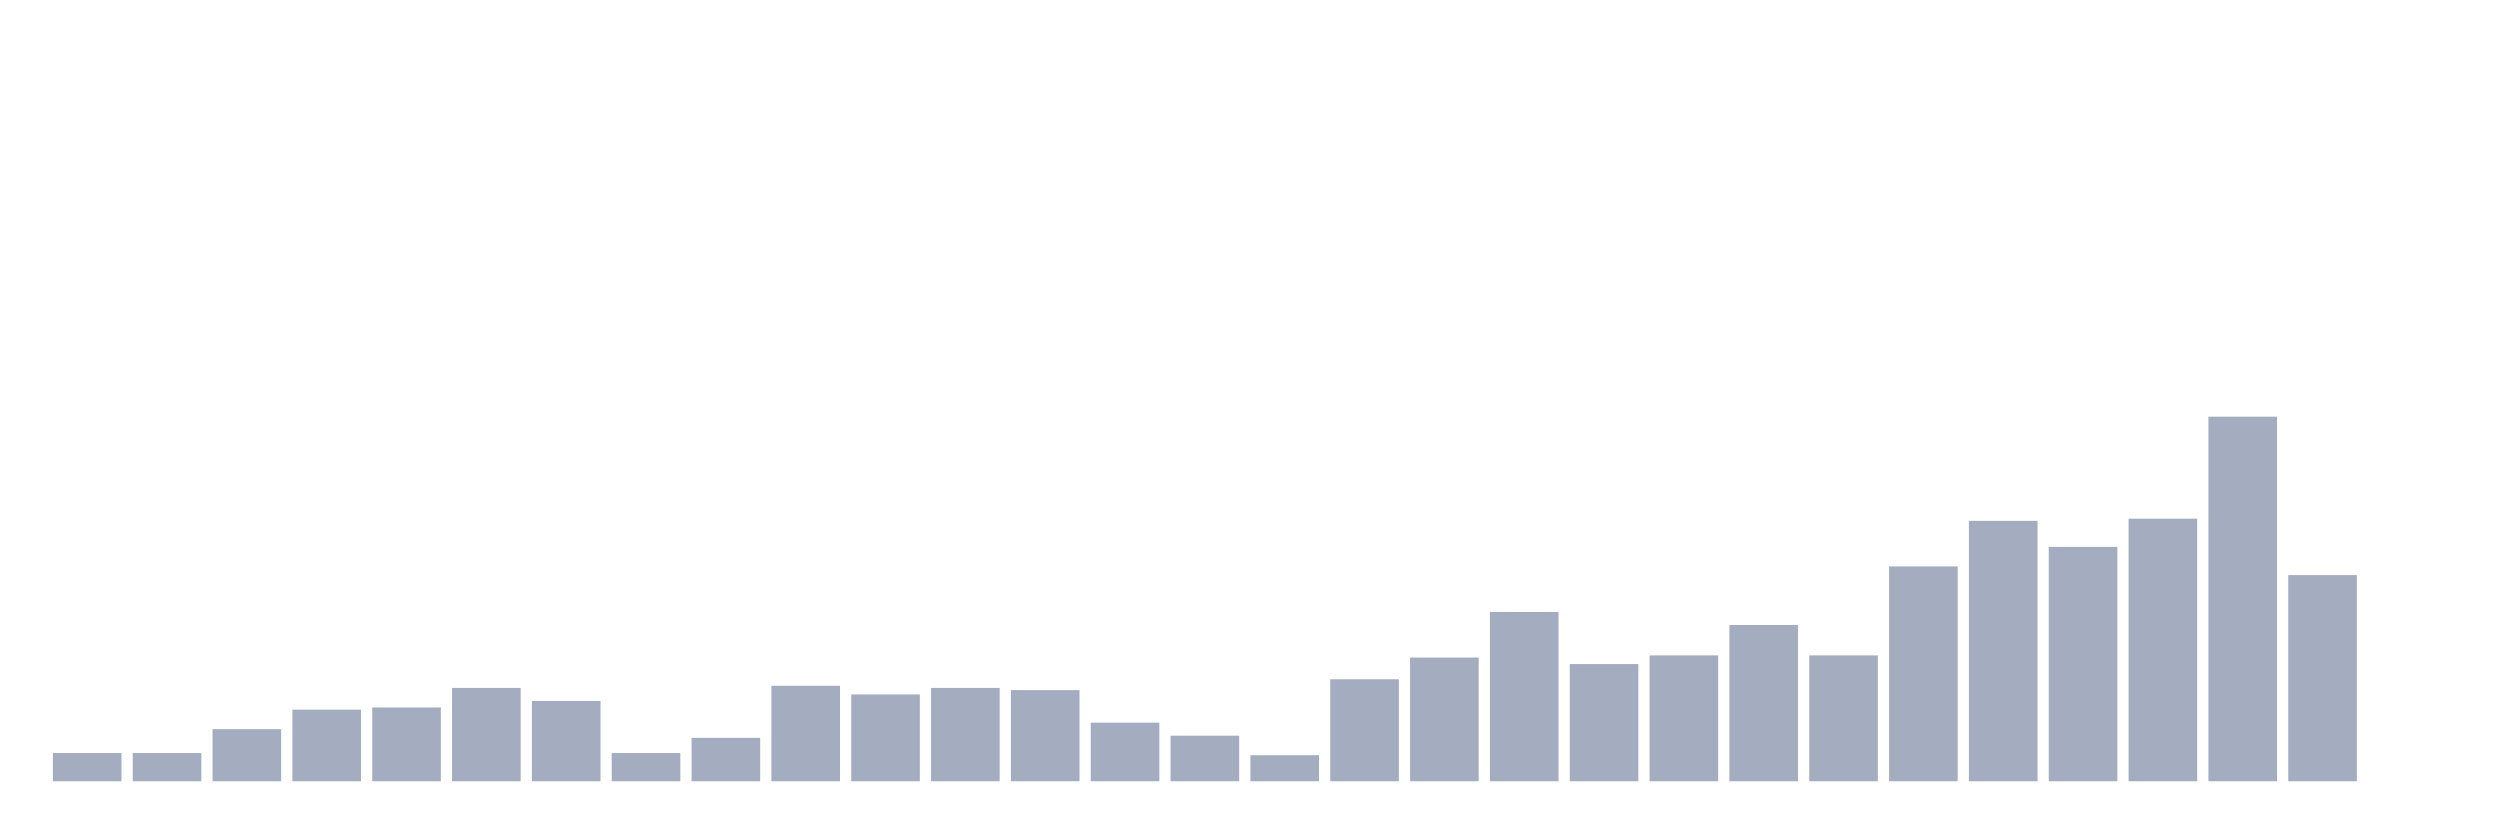
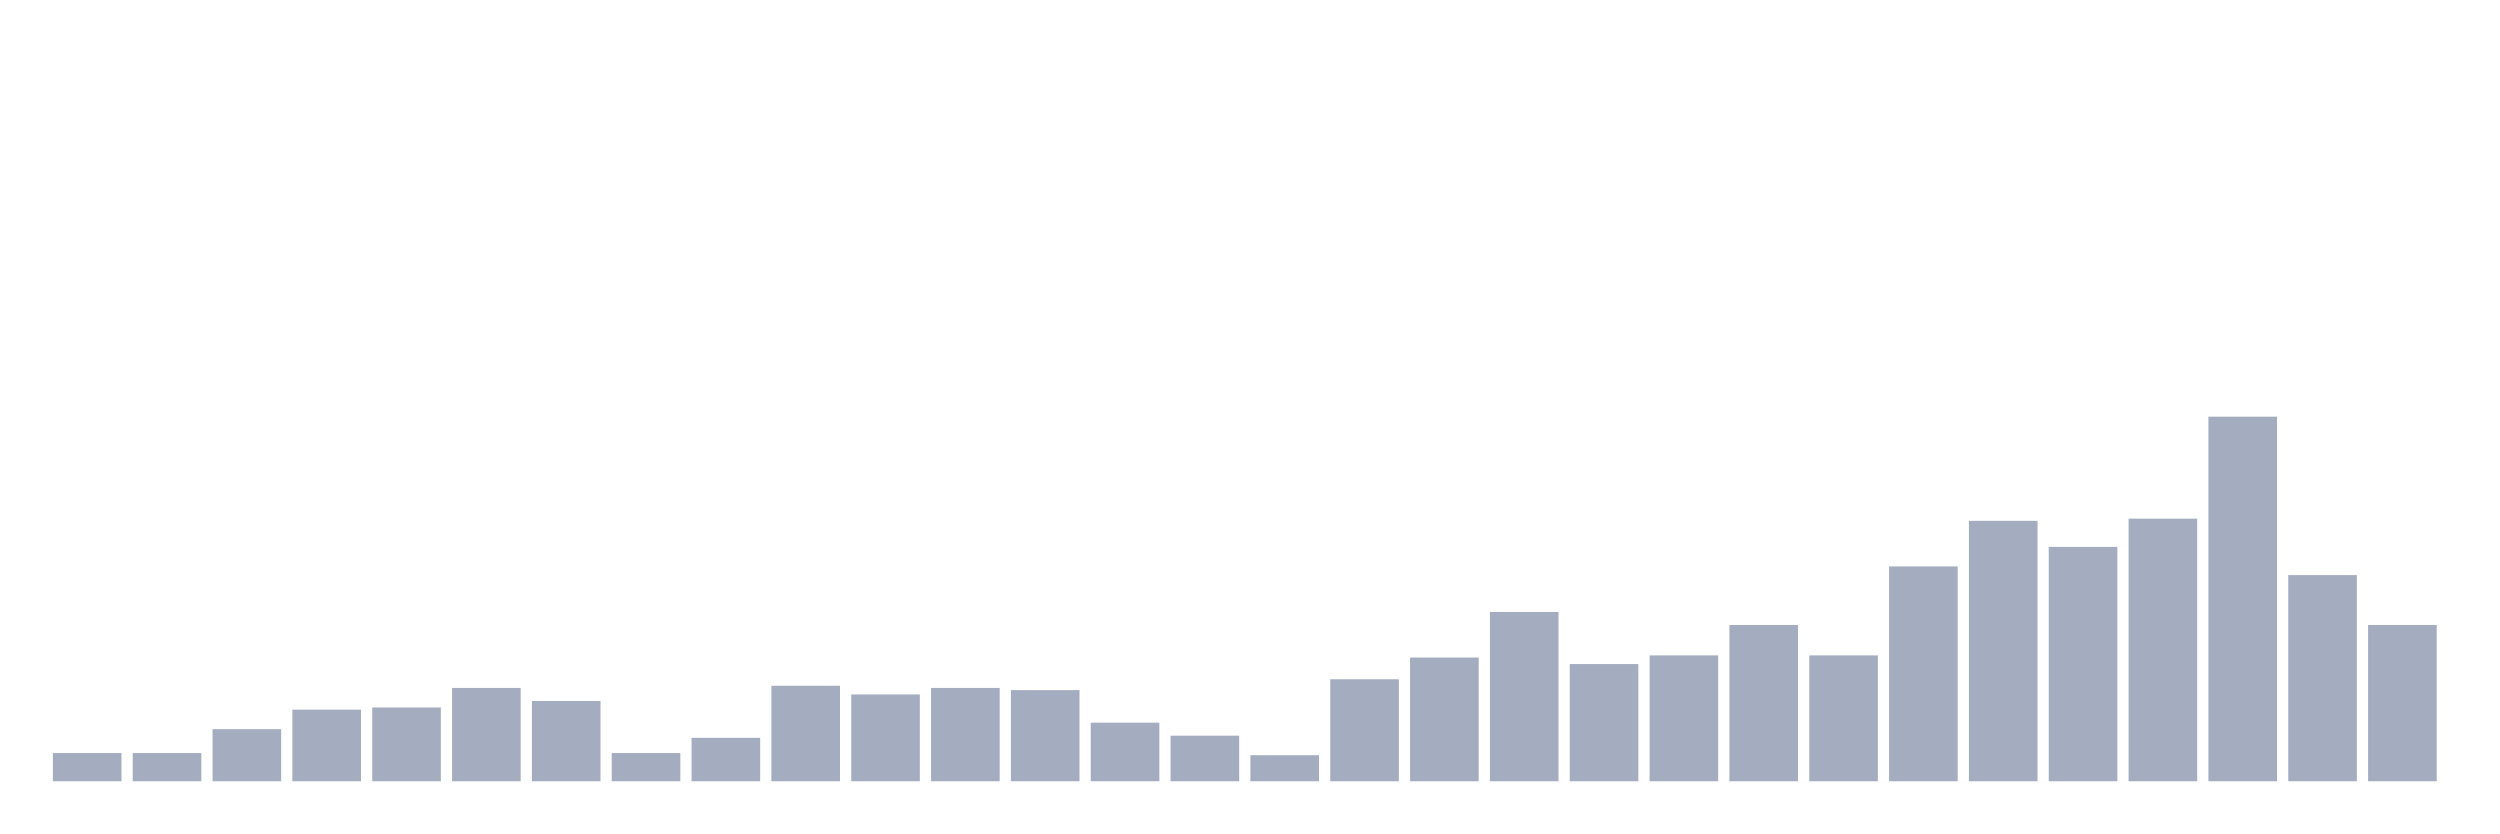
<svg xmlns="http://www.w3.org/2000/svg" viewBox="0 0 480 160">
  <g transform="translate(10,10)">
    <rect class="bar" x="0.153" width="13.175" y="134.583" height="5.417" fill="rgb(164,173,192)" />
    <rect class="bar" x="15.482" width="13.175" y="134.583" height="5.417" fill="rgb(164,173,192)" />
    <rect class="bar" x="30.81" width="13.175" y="130" height="10" fill="rgb(164,173,192)" />
    <rect class="bar" x="46.138" width="13.175" y="126.25" height="13.75" fill="rgb(164,173,192)" />
    <rect class="bar" x="61.466" width="13.175" y="125.833" height="14.167" fill="rgb(164,173,192)" />
    <rect class="bar" x="76.794" width="13.175" y="122.083" height="17.917" fill="rgb(164,173,192)" />
    <rect class="bar" x="92.123" width="13.175" y="124.583" height="15.417" fill="rgb(164,173,192)" />
    <rect class="bar" x="107.451" width="13.175" y="134.583" height="5.417" fill="rgb(164,173,192)" />
    <rect class="bar" x="122.779" width="13.175" y="131.667" height="8.333" fill="rgb(164,173,192)" />
    <rect class="bar" x="138.107" width="13.175" y="121.667" height="18.333" fill="rgb(164,173,192)" />
    <rect class="bar" x="153.436" width="13.175" y="123.333" height="16.667" fill="rgb(164,173,192)" />
    <rect class="bar" x="168.764" width="13.175" y="122.083" height="17.917" fill="rgb(164,173,192)" />
    <rect class="bar" x="184.092" width="13.175" y="122.5" height="17.5" fill="rgb(164,173,192)" />
    <rect class="bar" x="199.42" width="13.175" y="128.75" height="11.25" fill="rgb(164,173,192)" />
    <rect class="bar" x="214.748" width="13.175" y="131.25" height="8.75" fill="rgb(164,173,192)" />
    <rect class="bar" x="230.077" width="13.175" y="135" height="5" fill="rgb(164,173,192)" />
    <rect class="bar" x="245.405" width="13.175" y="120.417" height="19.583" fill="rgb(164,173,192)" />
    <rect class="bar" x="260.733" width="13.175" y="116.25" height="23.75" fill="rgb(164,173,192)" />
    <rect class="bar" x="276.061" width="13.175" y="107.5" height="32.5" fill="rgb(164,173,192)" />
    <rect class="bar" x="291.39" width="13.175" y="117.5" height="22.5" fill="rgb(164,173,192)" />
    <rect class="bar" x="306.718" width="13.175" y="115.833" height="24.167" fill="rgb(164,173,192)" />
    <rect class="bar" x="322.046" width="13.175" y="110" height="30" fill="rgb(164,173,192)" />
    <rect class="bar" x="337.374" width="13.175" y="115.833" height="24.167" fill="rgb(164,173,192)" />
    <rect class="bar" x="352.702" width="13.175" y="98.75" height="41.25" fill="rgb(164,173,192)" />
    <rect class="bar" x="368.031" width="13.175" y="90" height="50" fill="rgb(164,173,192)" />
    <rect class="bar" x="383.359" width="13.175" y="95" height="45" fill="rgb(164,173,192)" />
    <rect class="bar" x="398.687" width="13.175" y="89.583" height="50.417" fill="rgb(164,173,192)" />
    <rect class="bar" x="414.015" width="13.175" y="70" height="70" fill="rgb(164,173,192)" />
    <rect class="bar" x="429.344" width="13.175" y="100.417" height="39.583" fill="rgb(164,173,192)" />
-     <rect class="bar" x="444.672" width="13.175" y="140" height="0" fill="rgb(164,173,192)" />
+     <rect class="bar" x="444.672" width="13.175" y="110" height="30" fill="rgb(164,173,192)" />
  </g>
</svg>
